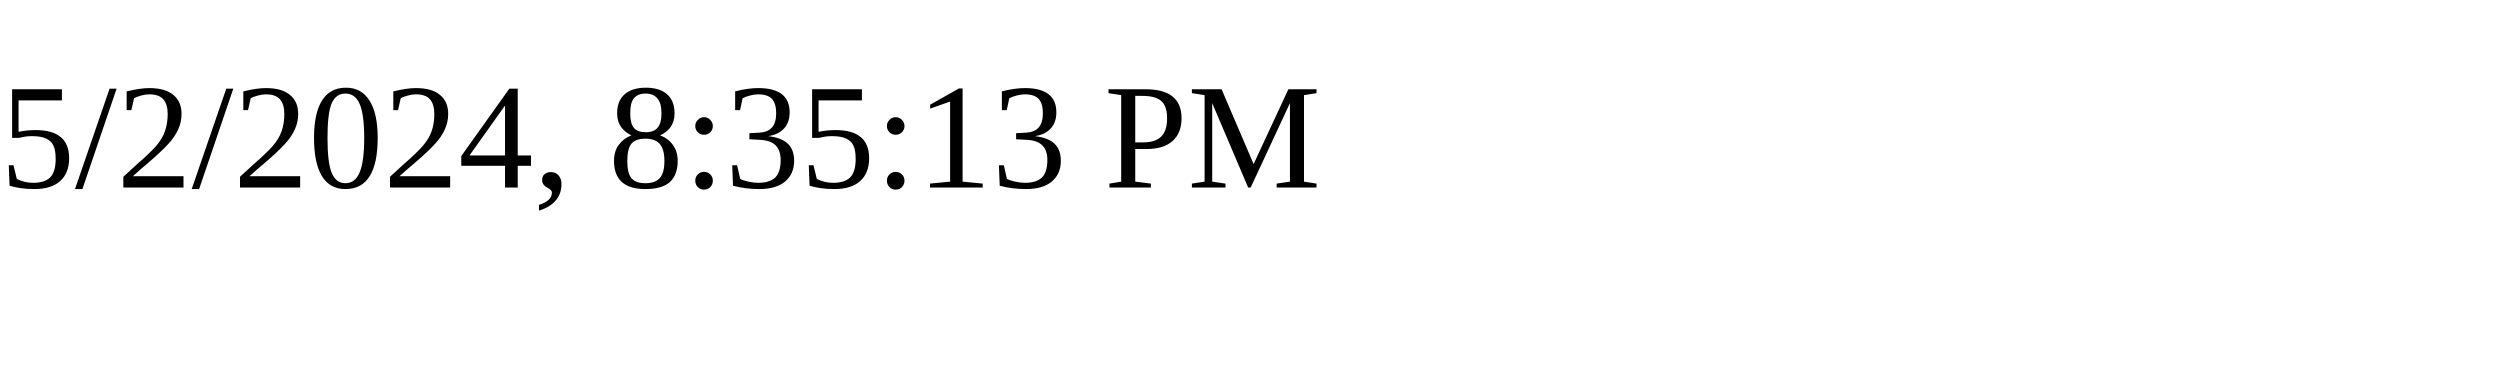
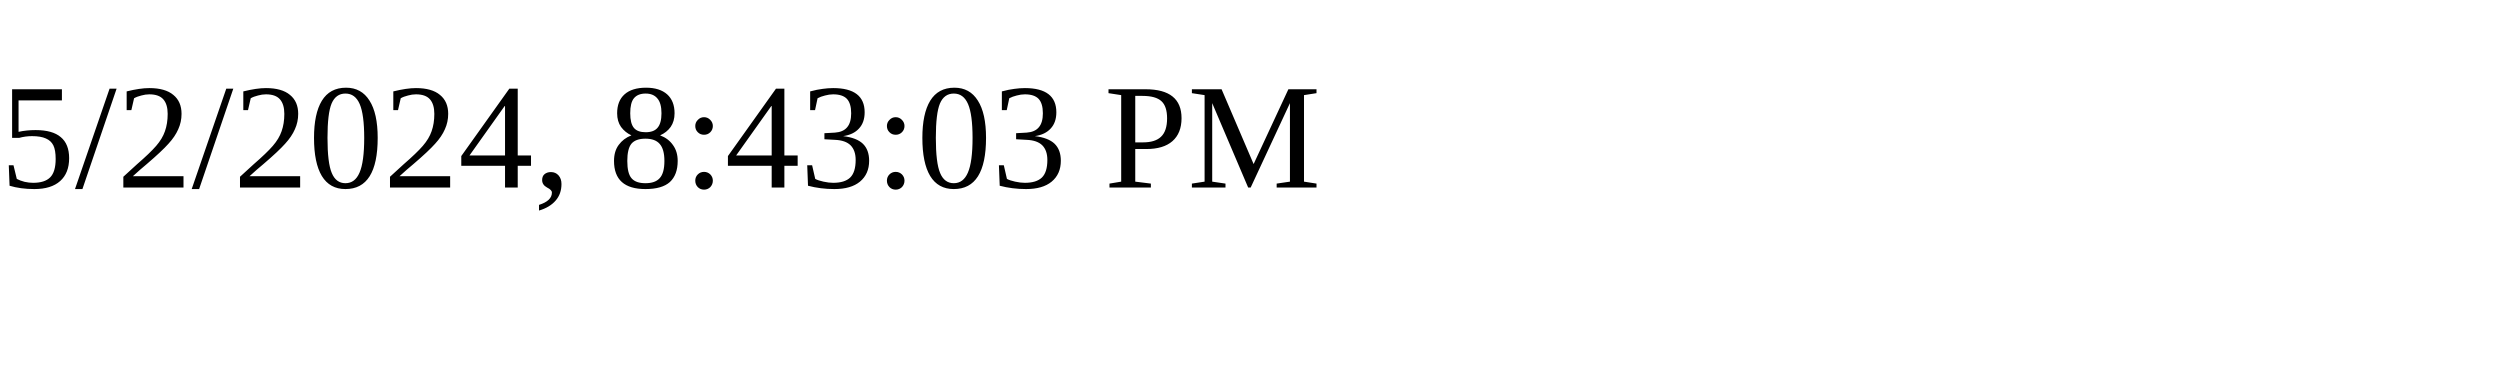
<svg xmlns="http://www.w3.org/2000/svg" height="30" width="200">
-   <text x="0" y="15">5/2/2024, 8:35:13 PM</text>
+   <text x="0" y="15">5/2/2024, 8:43:03 PM</text>
</svg>
